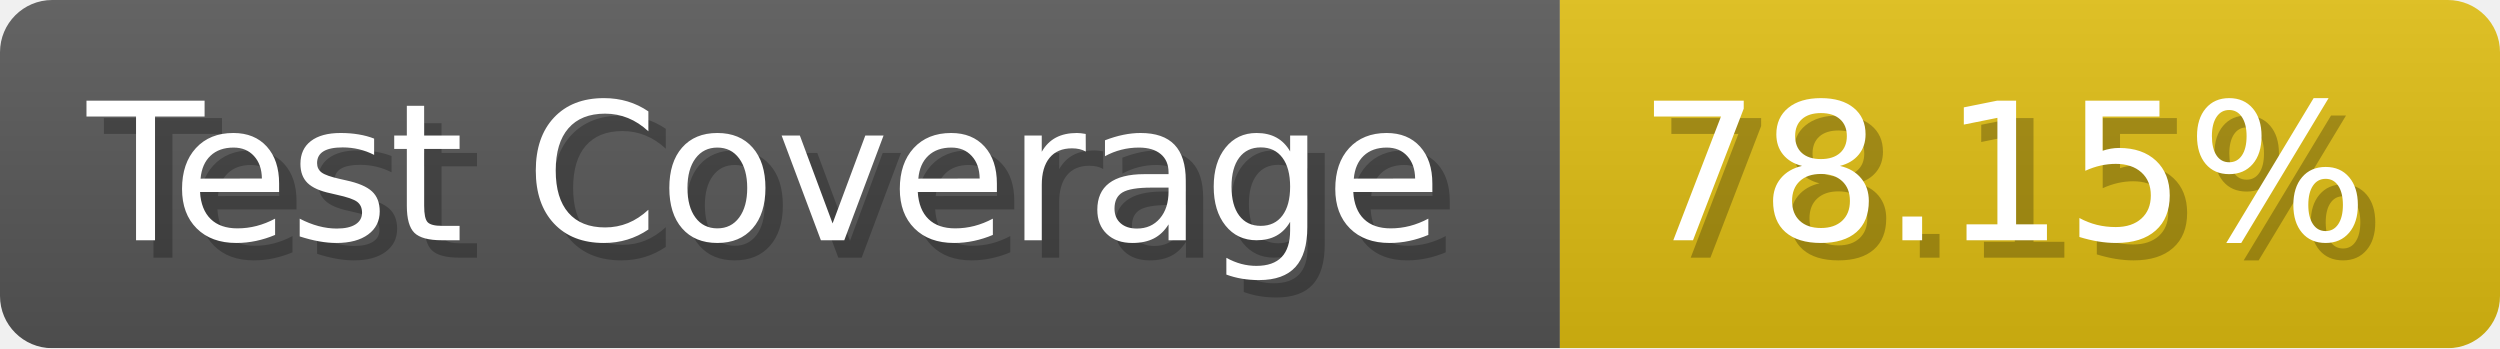
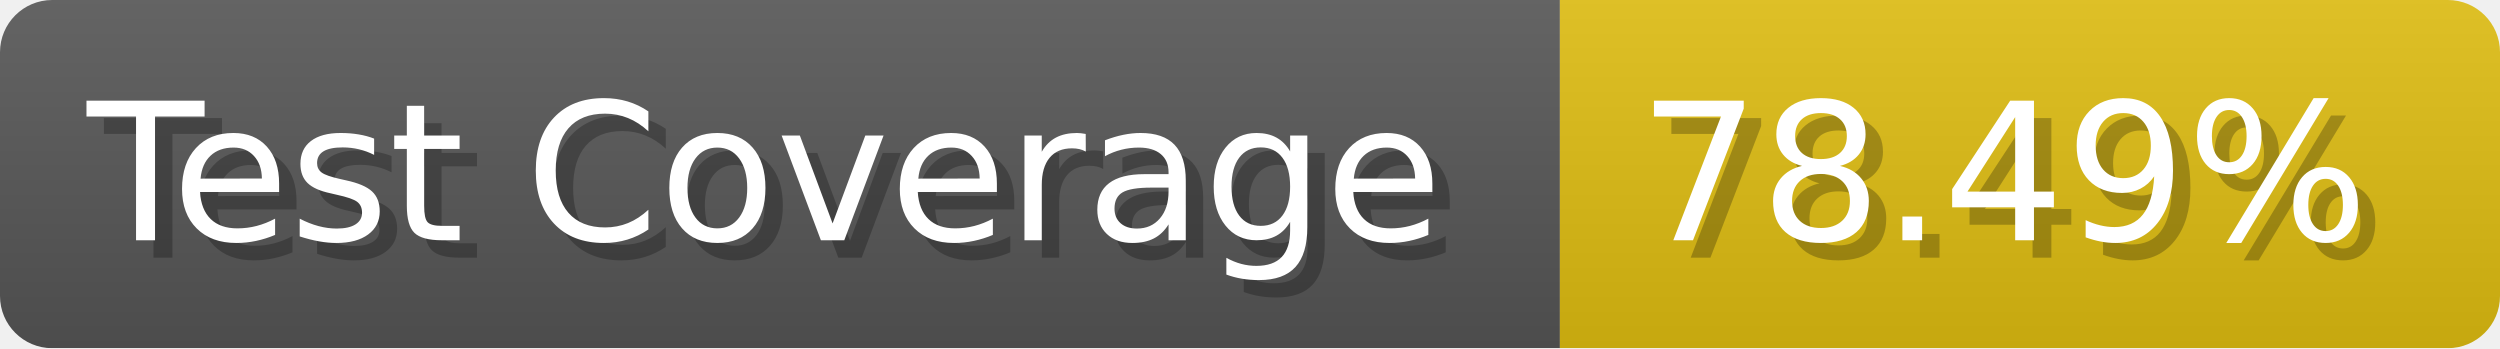
- <svg xmlns="http://www.w3.org/2000/svg" width="143.6" height="20" viewBox="0 0 1436 200" role="img" aria-label="Test Coverage: 78.15%">
+ <svg xmlns="http://www.w3.org/2000/svg" width="143.6" height="20" viewBox="0 0 1436 200" role="img" aria-label="Test Coverage: 78.49%">
  <linearGradient id="a" x2="0" y2="100%">
    <stop offset="0" stop-opacity=".1" stop-color="#EEE" />
    <stop offset="1" stop-opacity=".1" />
  </linearGradient>
  <mask id="m">
    <rect width="1436" height="200" rx="30" fill="#FFF" />
  </mask>
  <g mask="url(#m)">
    <rect width="896" height="200" fill="#555" />
    <rect width="540" height="200" fill="#DB1" x="896" />
    <rect width="1436" height="200" fill="url(#a)" />
  </g>
  <g aria-hidden="true" fill="#fff" text-anchor="start" font-family="Verdana,DejaVu Sans,sans-serif" font-size="110">
    <text x="60" y="148" textLength="796" fill="#000" opacity="0.25">Test Coverage</text>
    <text x="50" y="138" textLength="796">Test Coverage</text>
-     <text x="951" y="148" textLength="440" fill="#000" opacity="0.25">78.15%</text>
-     <text x="941" y="138" textLength="440">78.15%</text>
+     <text x="951" y="148" textLength="440" fill="#000" opacity="0.25">78.49%</text>
+     <text x="941" y="138" textLength="440">78.49%</text>
  </g>
</svg>
